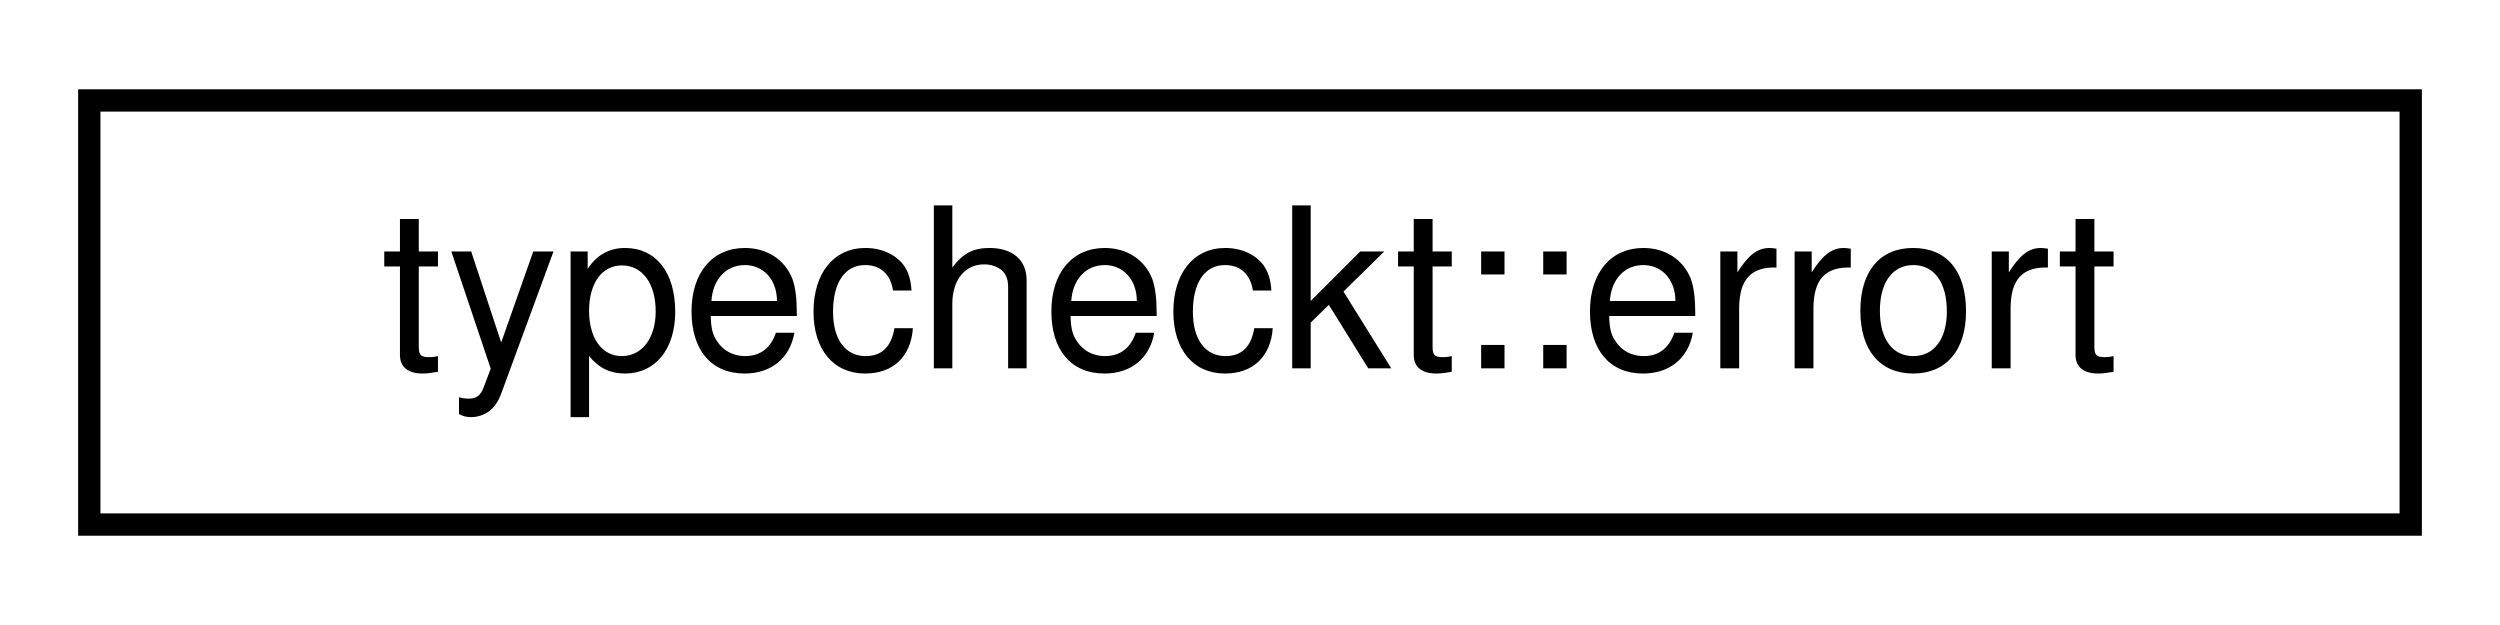
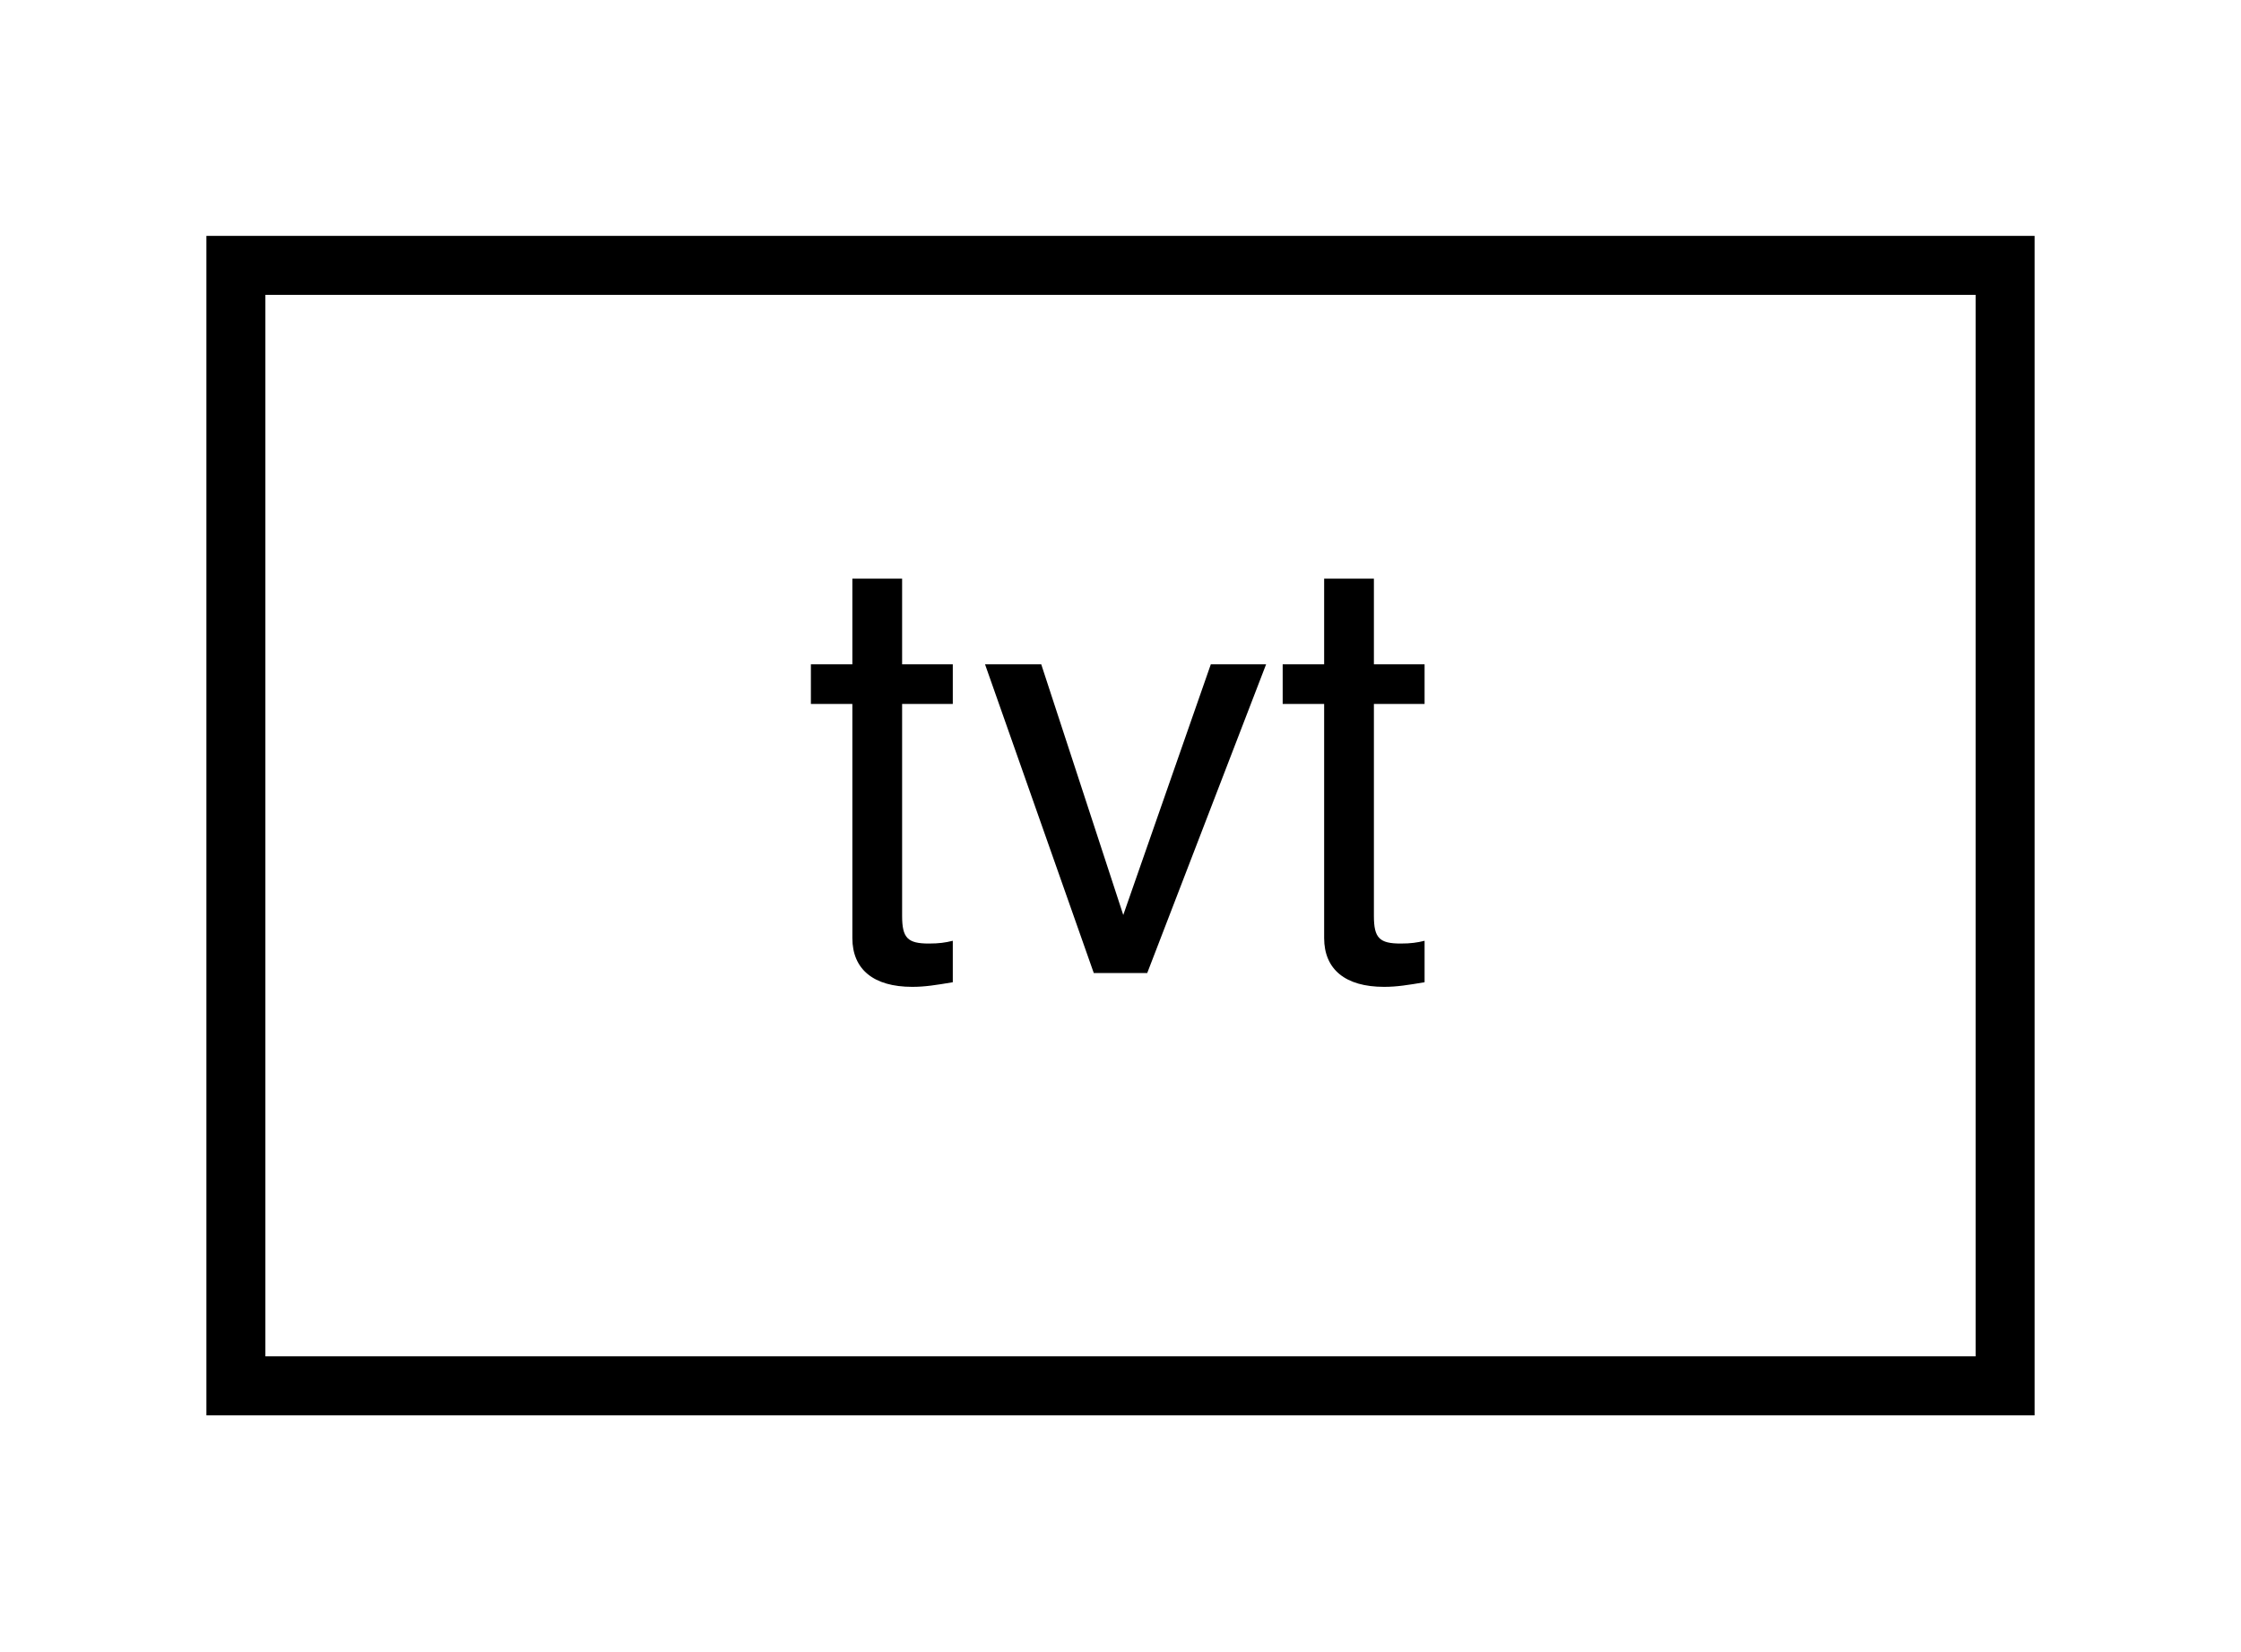
- <svg xmlns="http://www.w3.org/2000/svg" xmlns:xlink="http://www.w3.org/1999/xlink" width="112pt" height="28pt" viewBox="0.00 0.00 112.00 28.00">
+ <svg xmlns="http://www.w3.org/2000/svg" xmlns:xlink="http://www.w3.org/1999/xlink" width="38pt" height="28pt" viewBox="0.00 0.00 38.00 28.00">
  <g id="graph0" class="graph" transform="scale(1 1) rotate(0) translate(4 24)">
    <g id="node1" class="node">
      <g id="a_node1">
-         <a xlink:href="classtypecheckt_1_1errort.html" target="_top" xlink:title=" ">
-           <polygon fill="none" stroke="black" points="0,-0.5 0,-19.5 104,-19.5 104,-0.5 0,-0.5" />
-           <text text-anchor="middle" x="52" y="-7.5" font-family="Helvetica,sans-Serif" font-size="10.00">typecheckt::errort</text>
+         <a xlink:href="classtvt.html" target="_top" xlink:title=" ">
+           <polygon fill="none" stroke="black" points="0,-0.5 0,-19.5 30,-19.5 30,-0.5 0,-0.5" />
+           <text text-anchor="middle" x="15" y="-7.5" font-family="Helvetica,sans-Serif" font-size="10.00">tvt</text>
        </a>
      </g>
    </g>
  </g>
</svg>
